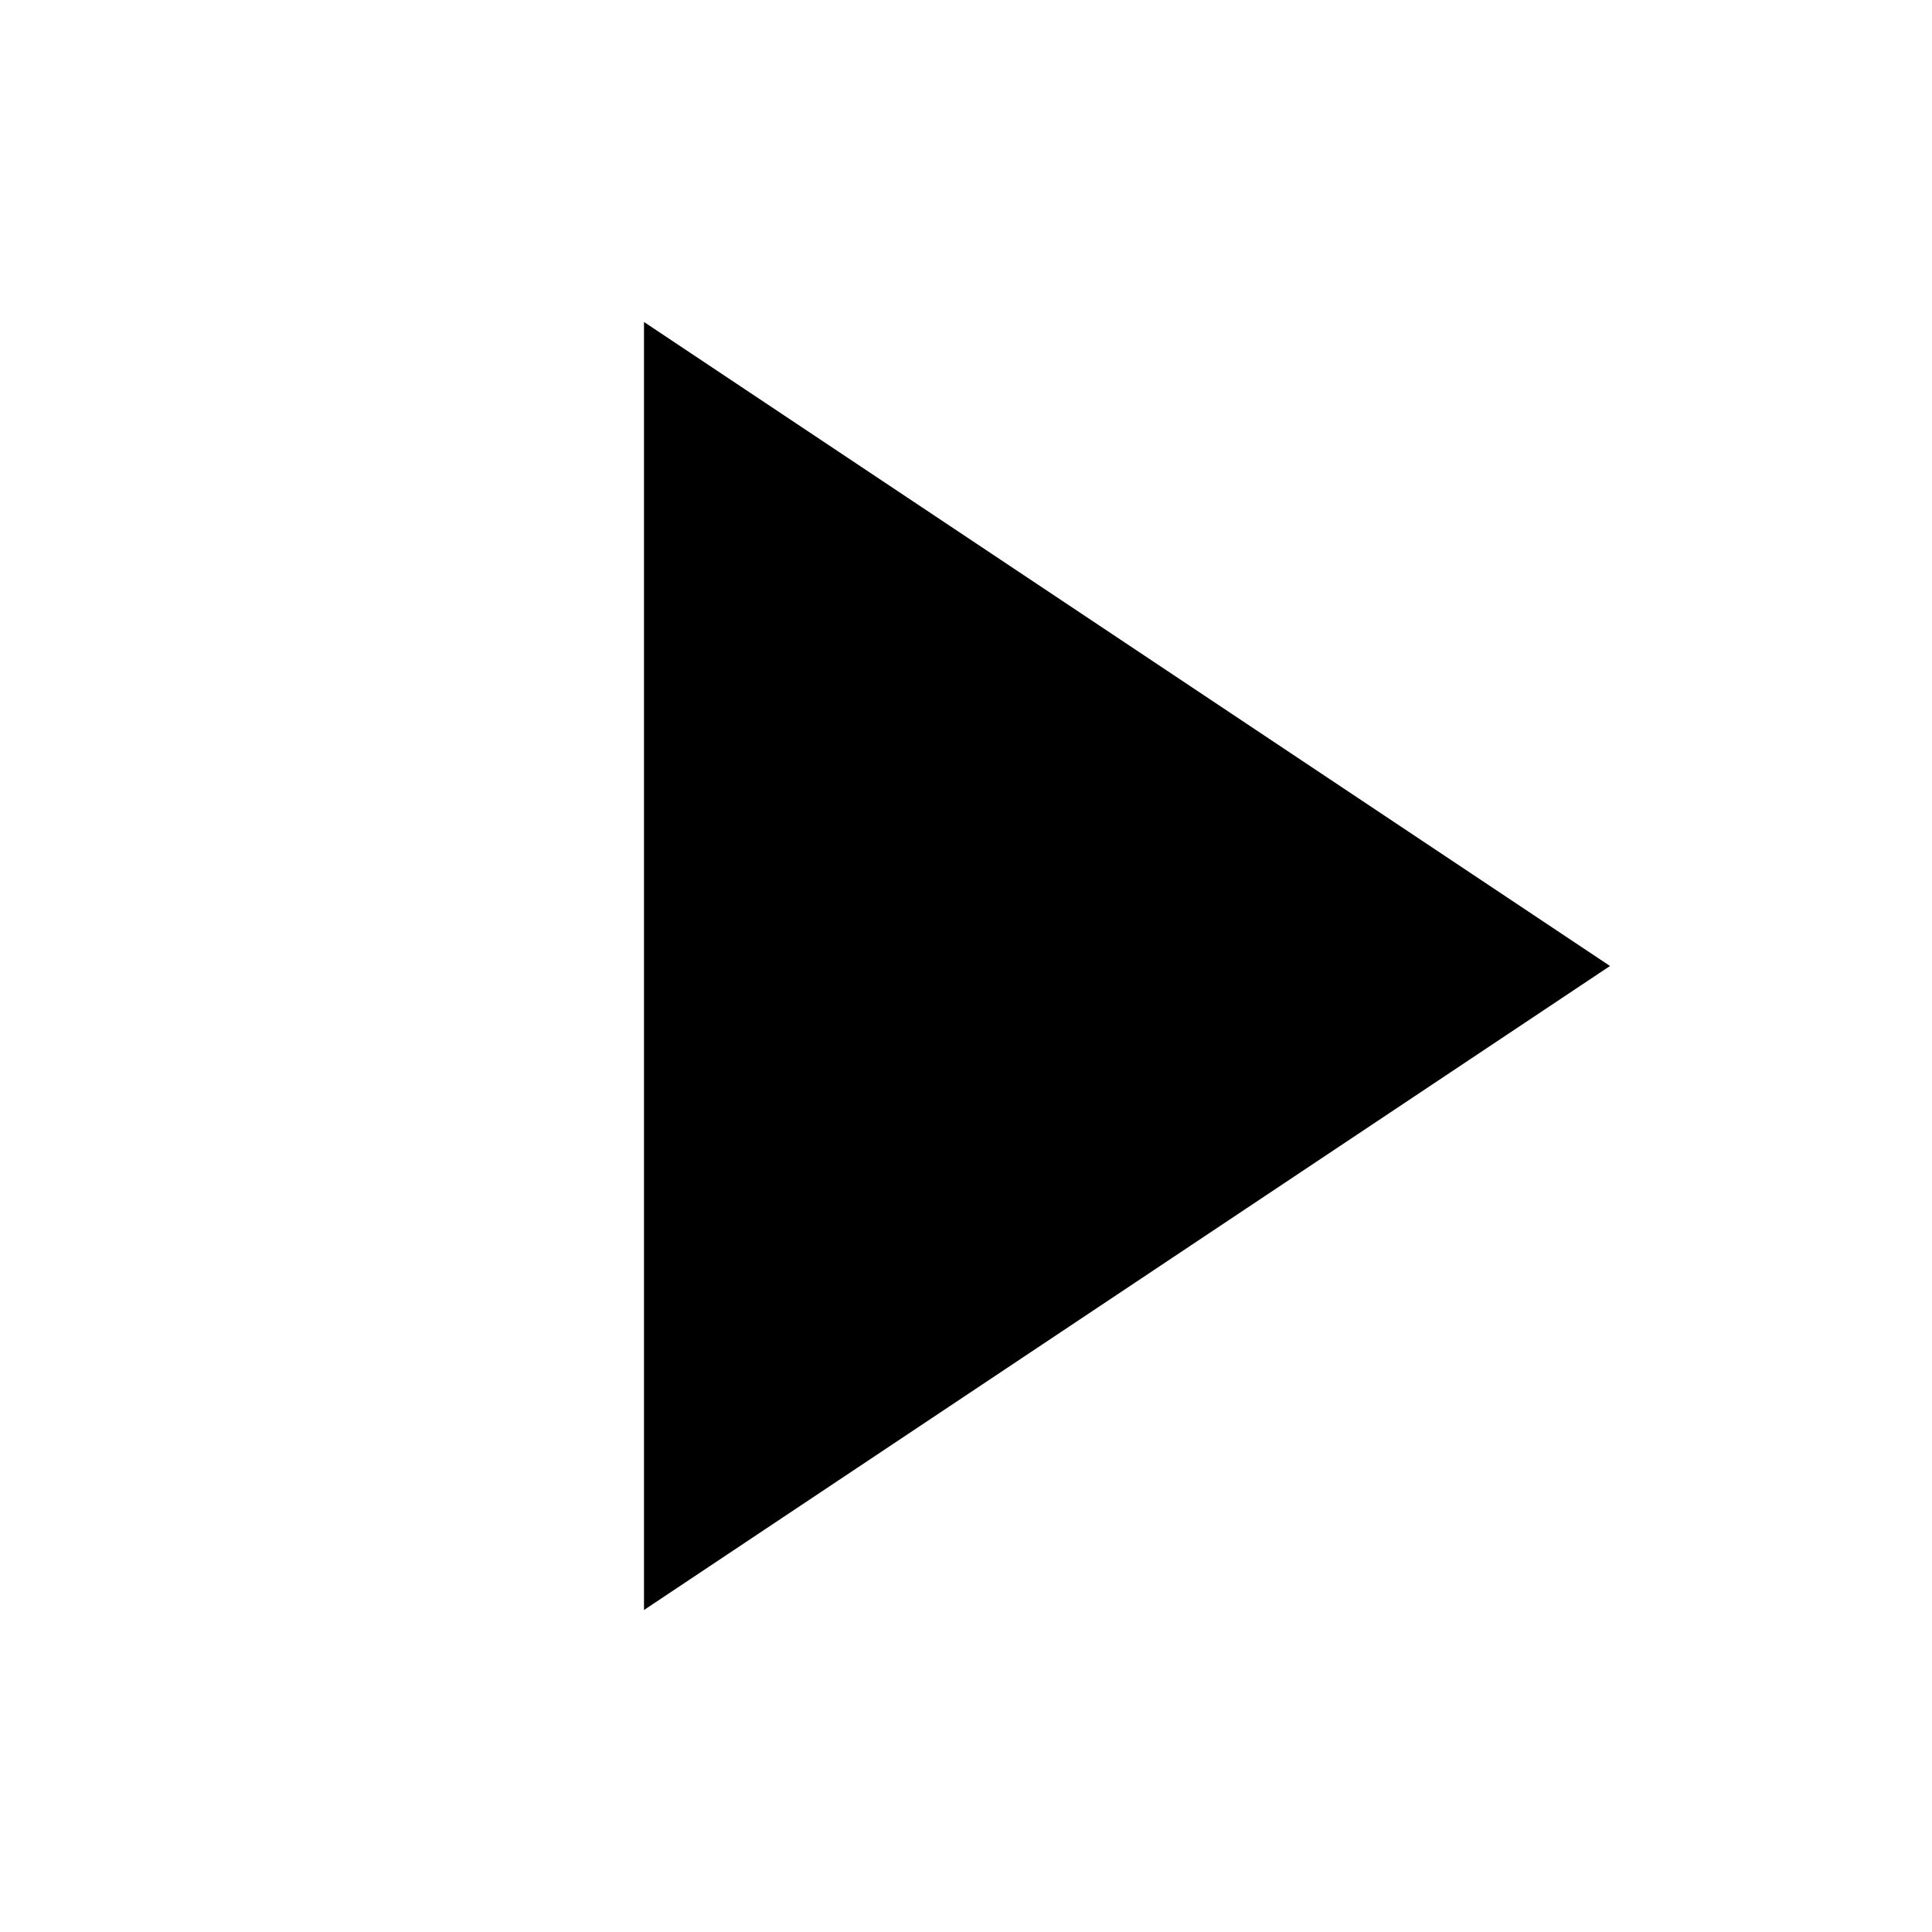
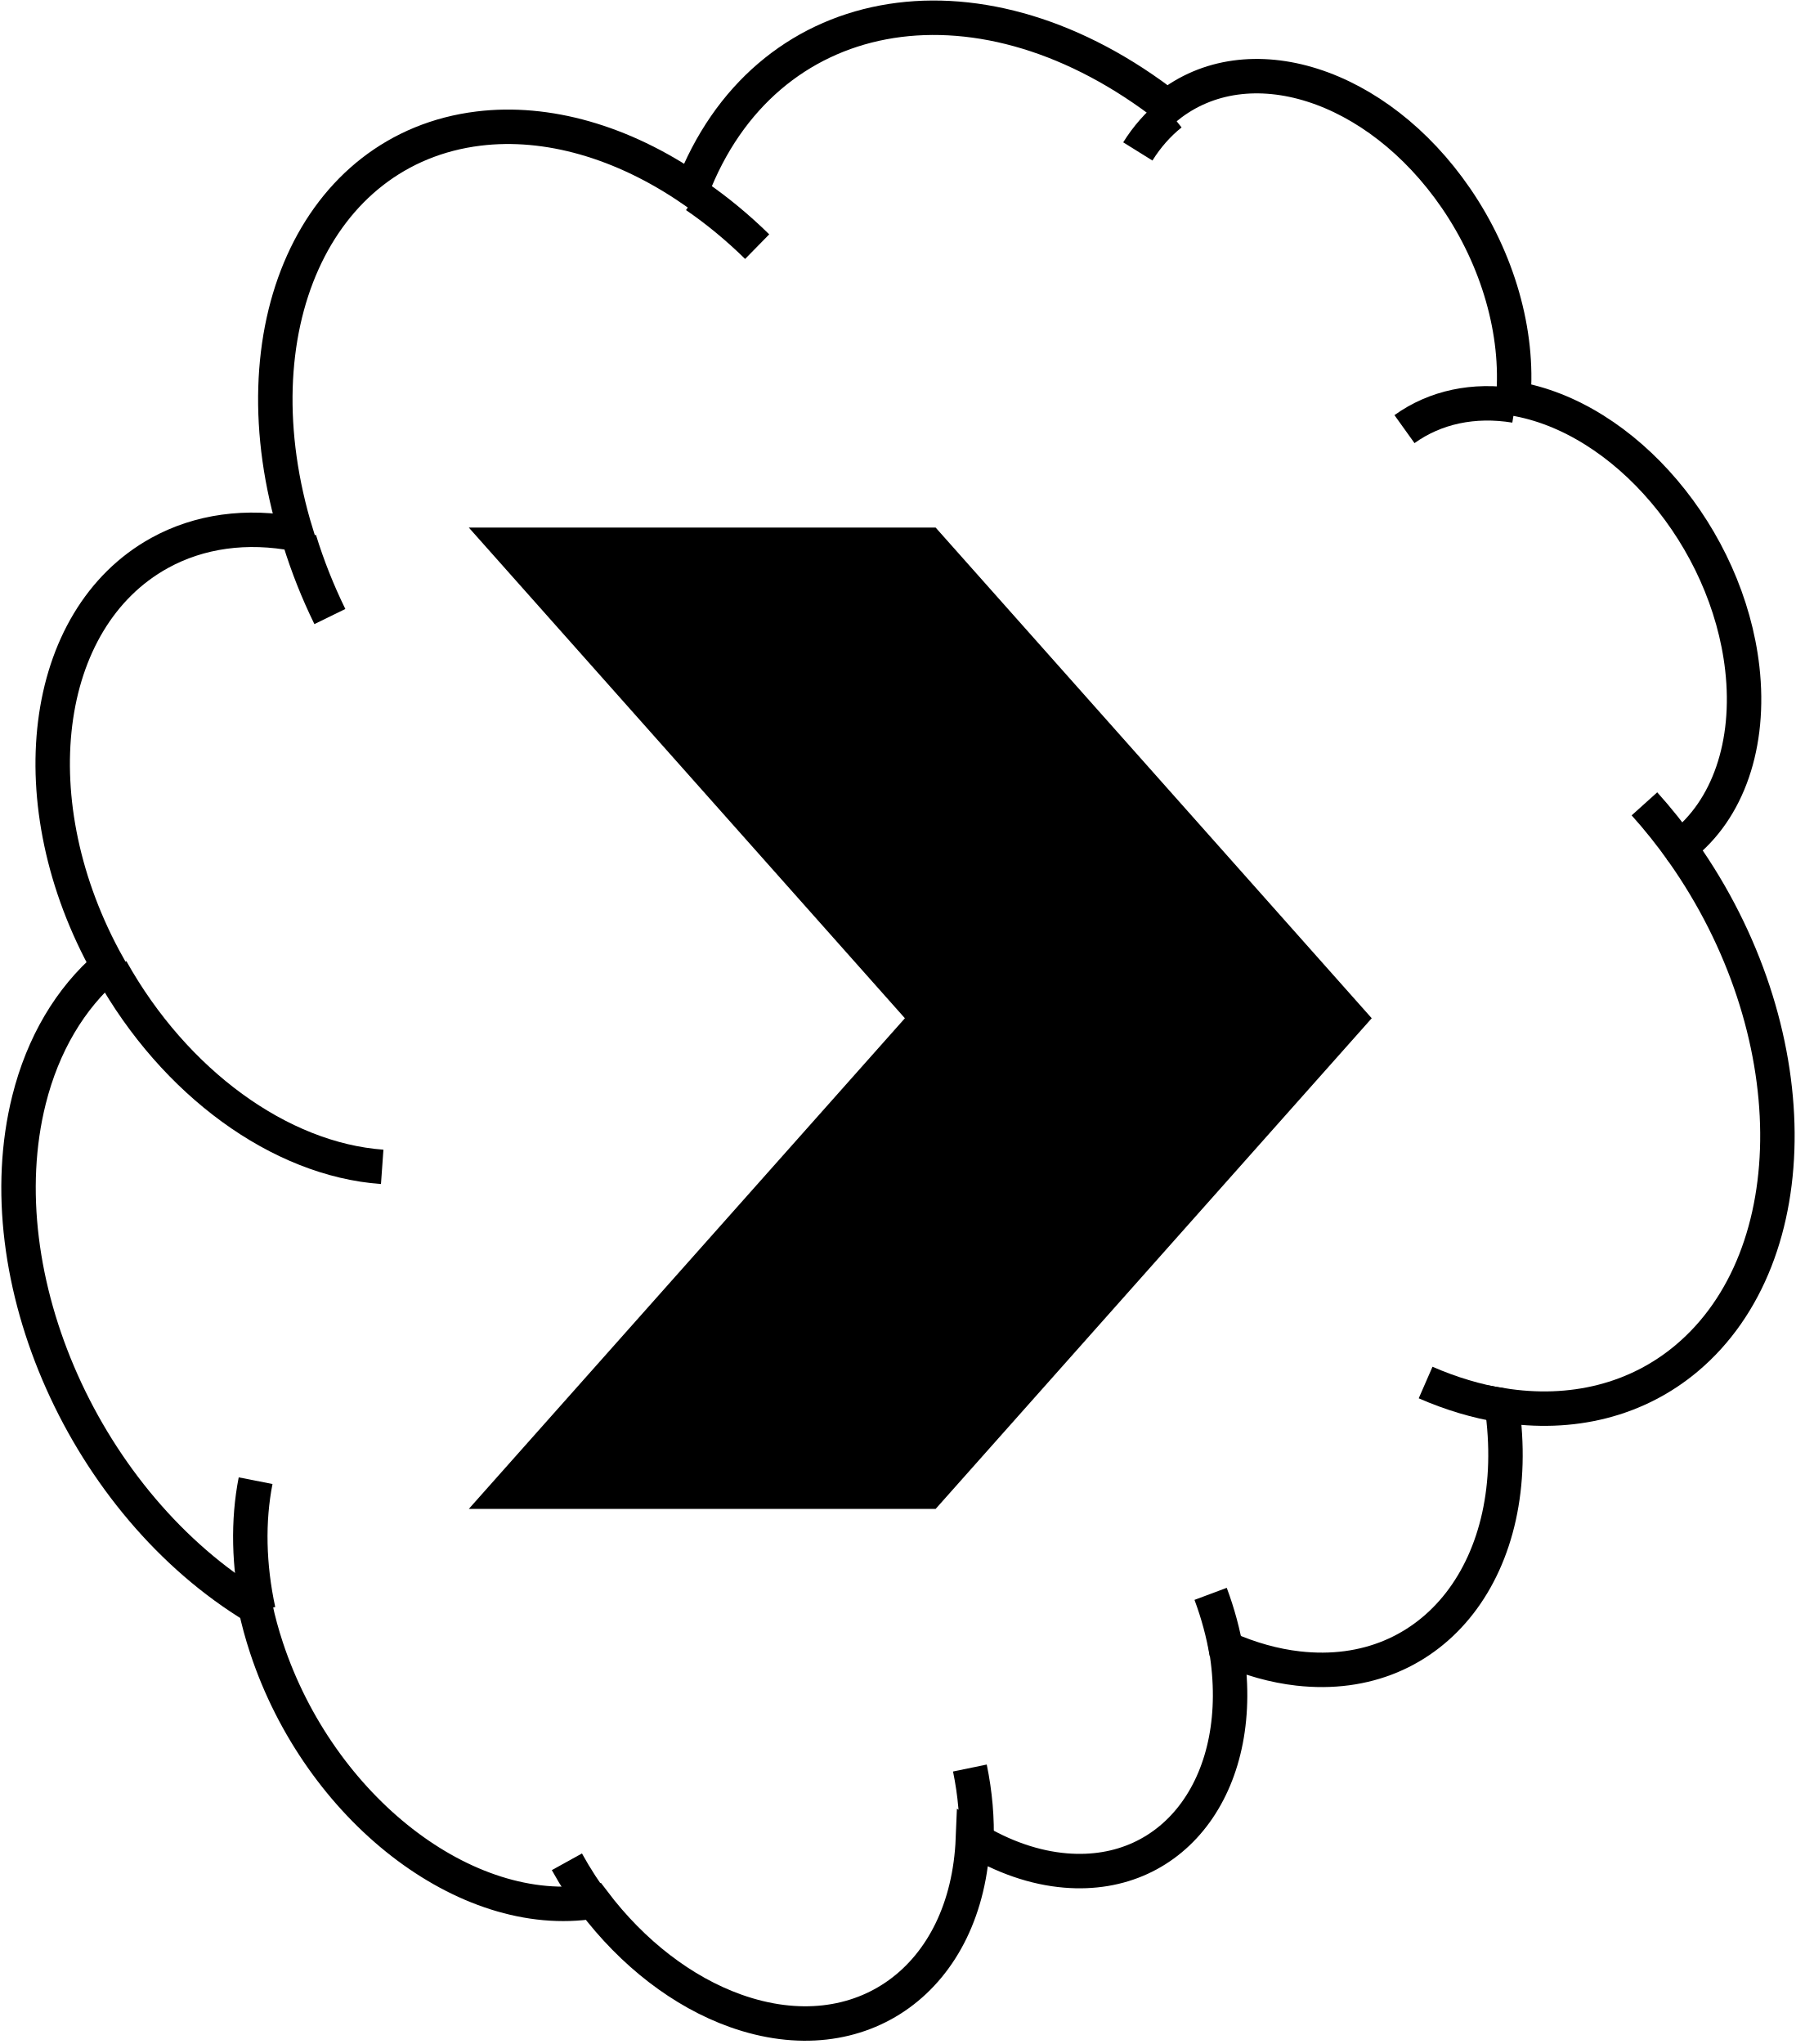
- <svg xmlns="http://www.w3.org/2000/svg" width="100" height="100" viewBox="0 0 30 30">
-   <polygon points="10 5 10 25 25 15 10 5" />
+ <svg xmlns="http://www.w3.org/2000/svg" width="239" height="272" xml:space="preserve" overflow="hidden">
+   <g transform="translate(-603 -185)">
+     <path d="M670.5 257.5 726.5 257.5 782.5 320.5 726.5 383.5 670.5 383.5 726.5 320.5Z" stroke="#000000" stroke-width="4.583" stroke-miterlimit="8" fill-rule="evenodd" />
+     <path d="M826.963 298.364C843.552 321.866 843.789 352.032 827.492 365.741 820.888 371.296 812.22 373.496 802.876 371.989 806.01 393.401 793.874 409.089 775.77 407.03 772.604 406.67 769.375 405.769 766.185 404.356 769.124 421.912 759.553 435.144 744.807 433.91 740.726 433.569 736.512 432.118 732.49 429.669 731.737 448.273 717.592 458.533 700.897 452.584 693.88 450.084 687.192 444.941 681.98 438.038 665.01 440.749 645.53 425.635 638.47 404.28 637.876 402.484 637.383 400.675 636.993 398.866 614.427 385.231 600.936 355.008 606.861 331.359 608.705 323.998 612.329 317.855 617.383 313.523 605.319 291.935 608.385 267.341 624.231 258.591 629.525 255.668 635.832 254.797 642.452 256.075 634.112 228.934 644.967 204.773 666.698 202.109 675.805 200.993 685.843 203.857 695.099 210.213 704.695 185.15 732.603 179.896 757.434 198.476 757.747 198.71 758.058 198.947 758.369 199.188 769.088 190.622 786.284 196.075 796.776 211.367 802.368 219.518 805.159 229.267 804.404 238.015 819.267 240.449 832.914 256.542 834.887 273.961 836.024 284.009 833.008 292.788 826.765 297.596Z" stroke="#000000" stroke-width="4.583" stroke-miterlimit="8" fill="none" fill-rule="evenodd" />
+     <path d="M789.925 242.105C794.018 239.17 799.156 238.079 804.648 238.978M754.435 205.152C755.647 203.206 757.124 201.53 758.828 200.168M695.6 211.068C698.45 213.025 701.19 215.289 703.774 217.821M646.903 267.045C645.28 263.729 643.925 260.31 642.86 256.845M653.868 340.276C640.263 339.298 626.238 329.083 617.819 314.018M637.39 399.332C636.093 393.313 635.966 387.393 637.019 382.038M682.371 438.798C680.929 436.887 679.615 434.863 678.449 432.753M732.084 420.275C732.79 423.689 733.081 427.075 732.95 430.328M764.124 397.098C765.096 399.699 765.811 402.348 766.253 404.984M802.929 372.024C799.548 371.479 796.126 370.456 792.738 368.977M821.862 291.97C823.672 293.98 825.377 296.118 826.961 298.362" stroke="#000000" stroke-width="4.583" stroke-miterlimit="8" fill="none" fill-rule="evenodd" />
+   </g>
</svg>
